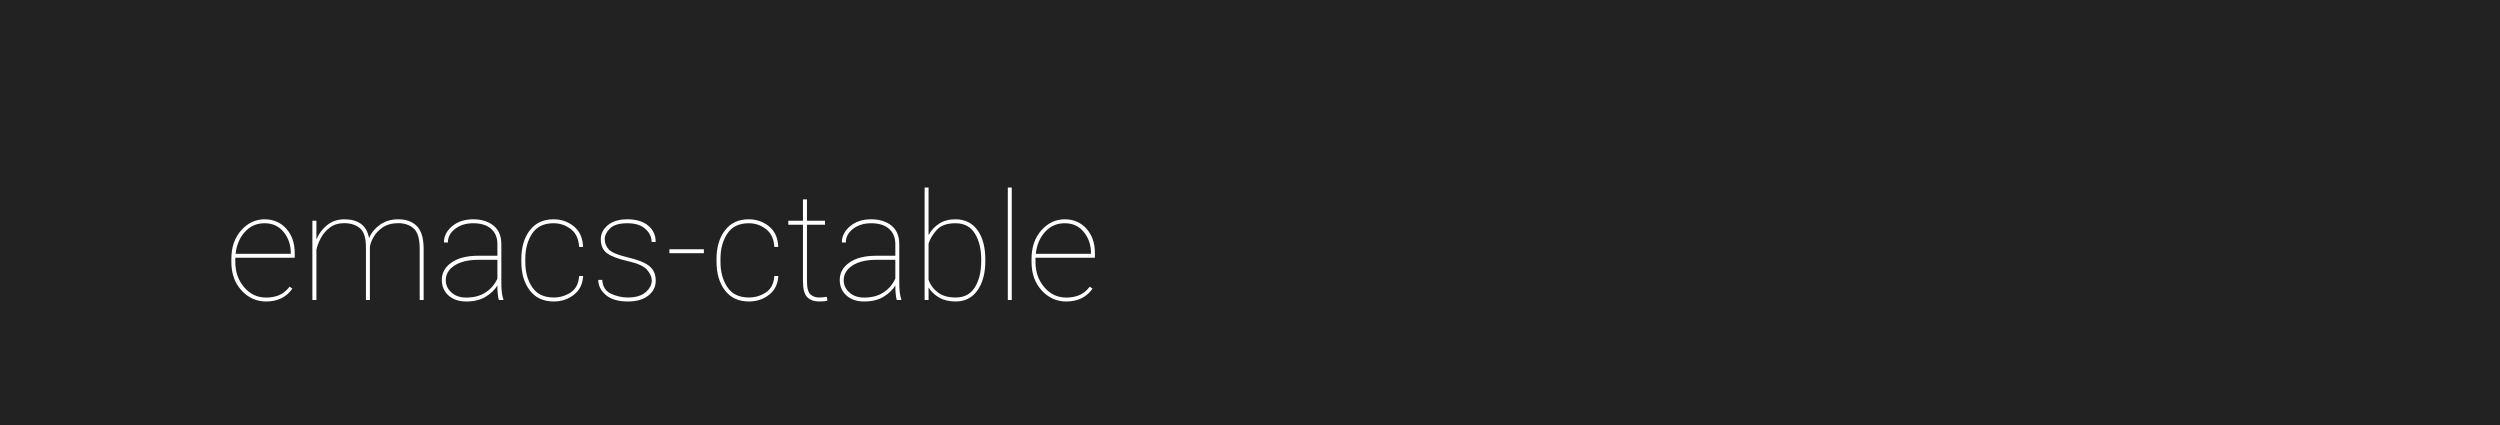
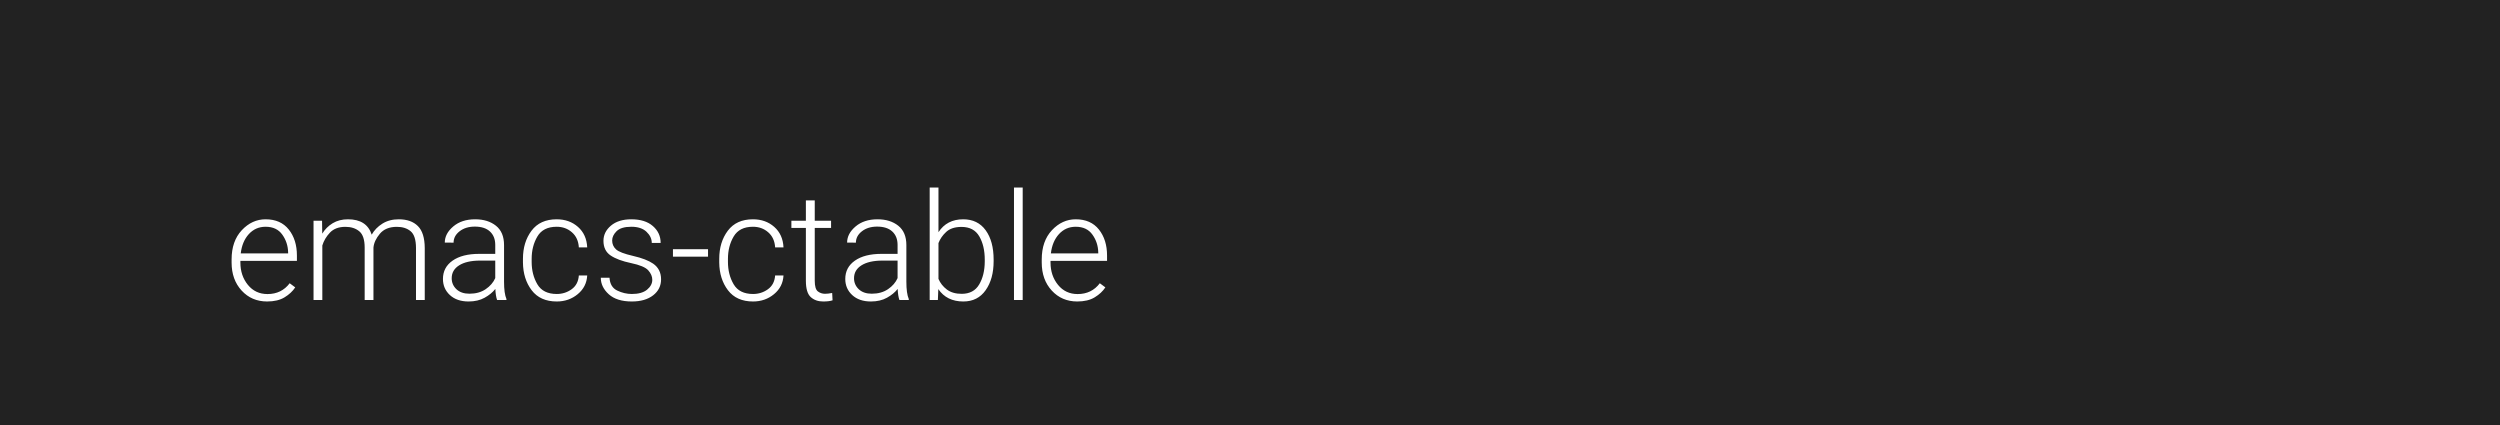
<svg xmlns="http://www.w3.org/2000/svg" width="1000" height="170">
  <style type="text/css">
-         text {font-size: 60px; font-family: 'Roboto'; font-weight: 100;}
+         text {font-size: 60px; font-family: 'Roboto'; font-weight: 300;}
    </style>
  <g>
    <rect x="0" y="0" width="100%" height="100%" fill="#222" />
  </g>
  <g fill="#FFF">
    <text x="90" y="120">emacs-ctable</text>
  </g>
</svg>
